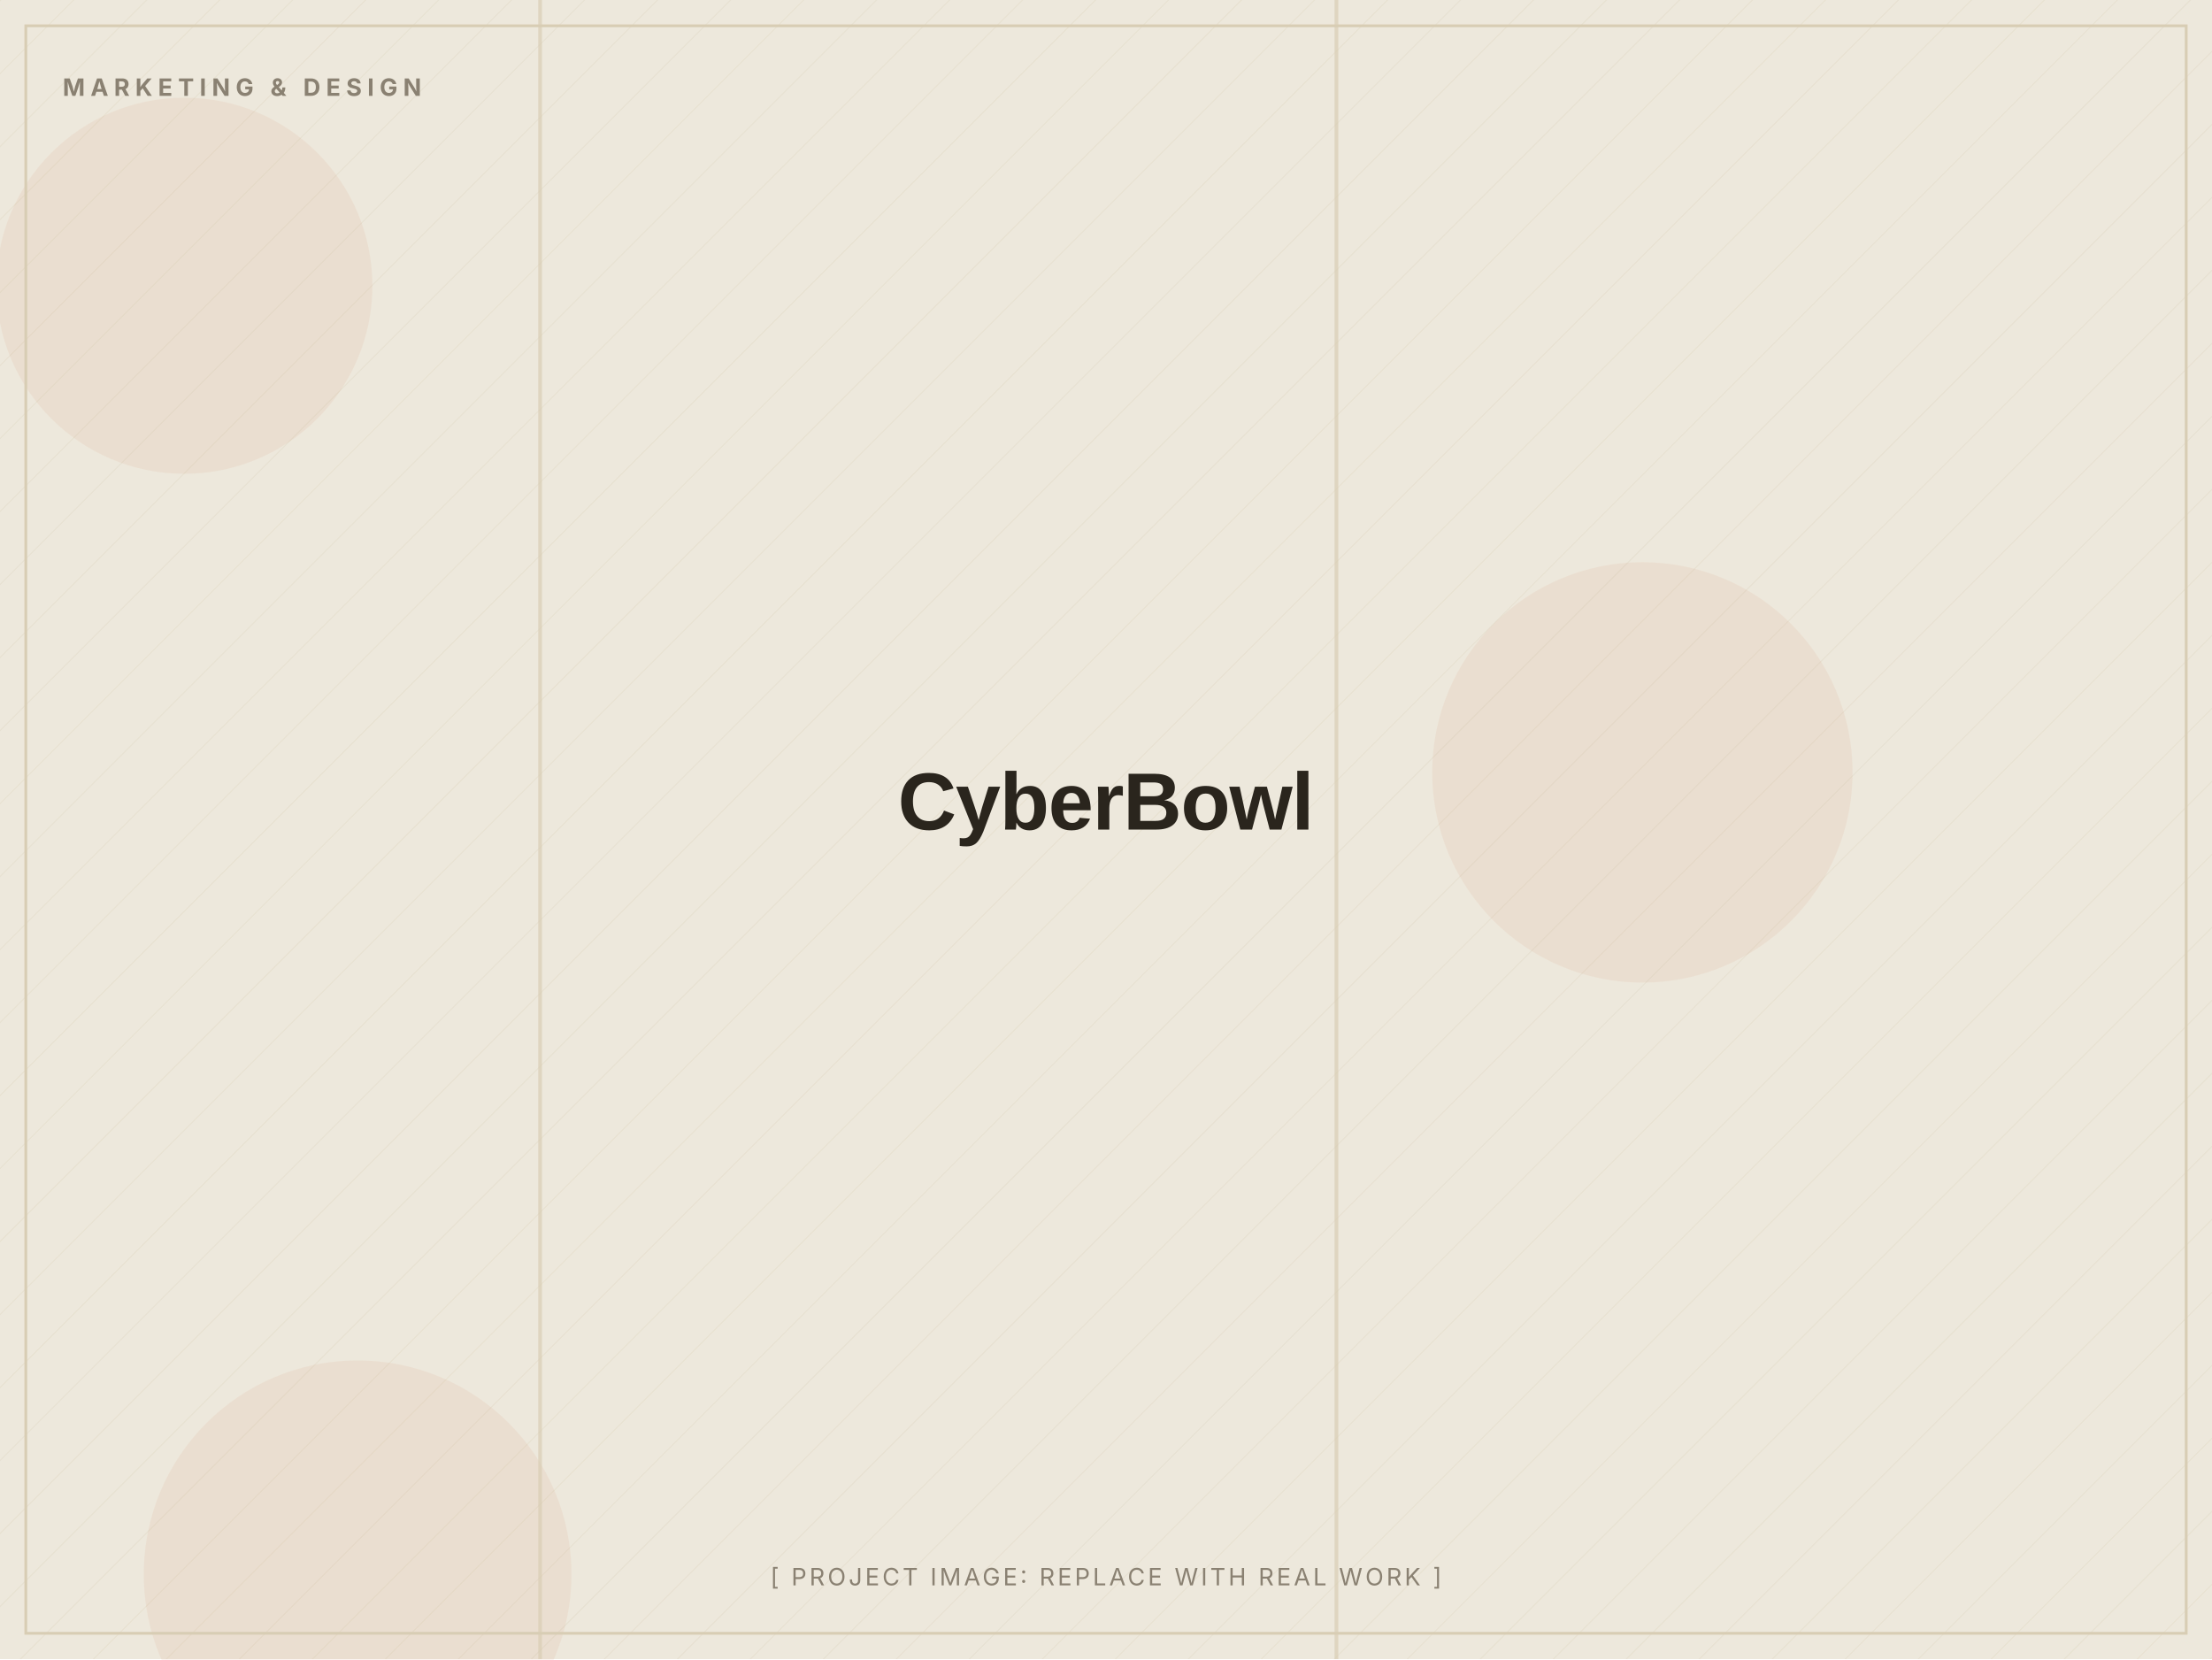
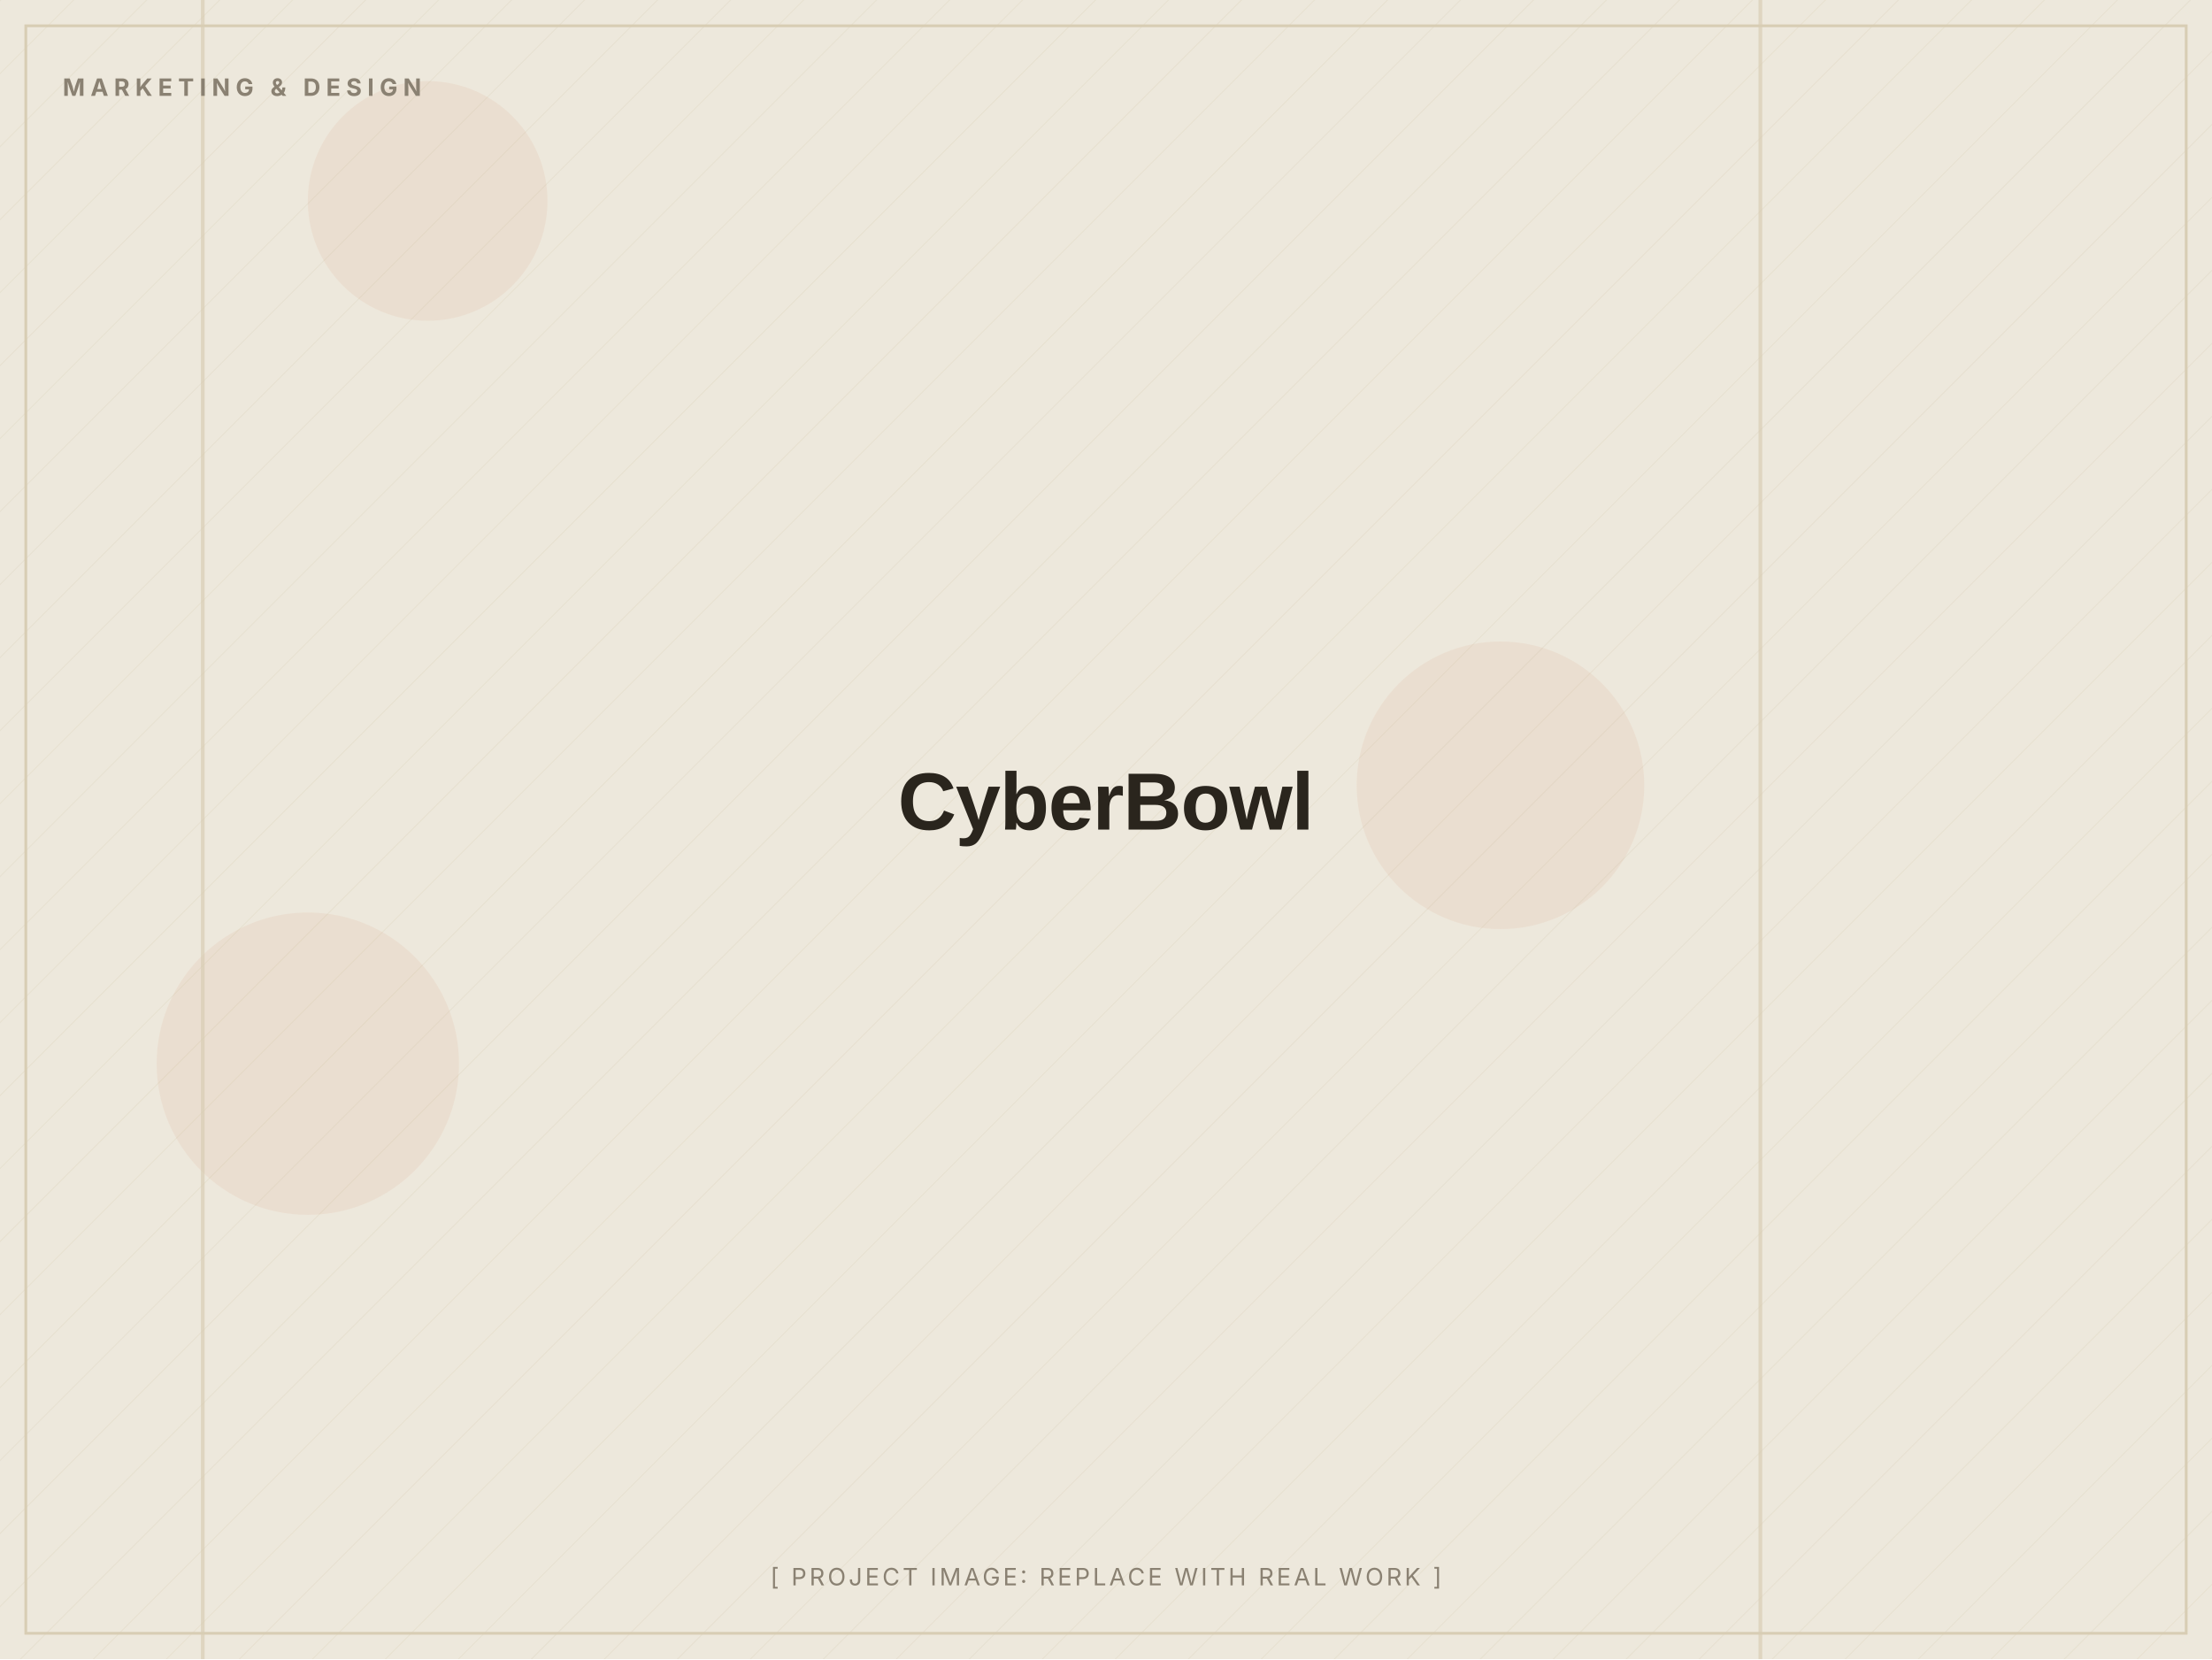
<svg xmlns="http://www.w3.org/2000/svg" width="1200" height="900" viewBox="0 0 1200 900" role="img" aria-label="CyberBowl (placeholder image)">
  <defs>
    <pattern id="d" width="28" height="28" patternUnits="userSpaceOnUse" patternTransform="rotate(45)">
      <line x1="0" y1="0" x2="0" y2="28" stroke="#D8CDB4" stroke-width="1" opacity="0.5" />
    </pattern>
  </defs>
  <rect width="1200" height="900" fill="#EDE8DC" />
  <rect width="1200" height="900" fill="url(#d)" opacity="0.55" />
-   <circle cx="100" cy="155" r="102" fill="#C2410C" opacity="0.06" />
-   <circle cx="194" cy="854" r="116" fill="#C2410C" opacity="0.06" />
-   <circle cx="891" cy="419" r="114" fill="#C2410C" opacity="0.06" />
-   <rect x="292" y="0" width="2" height="900" fill="#D8CDB4" opacity="0.7" />
-   <rect x="724" y="0" width="2" height="900" fill="#D8CDB4" opacity="0.7" />
+   <circle cx="814" cy="426" r="78" fill="#C2410C" opacity="0.06" />
+   <circle cx="167" cy="577" r="82" fill="#C2410C" opacity="0.06" />
+   <circle cx="232" cy="109" r="65" fill="#C2410C" opacity="0.06" />
+   <rect x="954" y="0" width="2" height="900" fill="#D8CDB4" opacity="0.7" />
+   <rect x="109" y="0" width="2" height="900" fill="#D8CDB4" opacity="0.7" />
  <rect x="14" y="14" width="1172" height="872" fill="none" stroke="#D8CDB4" stroke-width="1.5" />
  <text x="34" y="52" font-family="Inter, Arial, sans-serif" font-weight="700" font-size="13" letter-spacing="3" fill="#8A8172">MARKETING &amp; DESIGN</text>
  <text x="600.0" y="450.0" text-anchor="middle" font-family="Archivo, Arial, sans-serif" font-weight="800" font-size="44" letter-spacing="-0.5" fill="#2A251D">CyberBowl</text>
  <text x="600.0" y="860" text-anchor="middle" font-family="Inter, Arial, sans-serif" font-size="13" letter-spacing="1.5" fill="#8A8172">[ PROJECT IMAGE: REPLACE WITH REAL WORK ]</text>
</svg>
